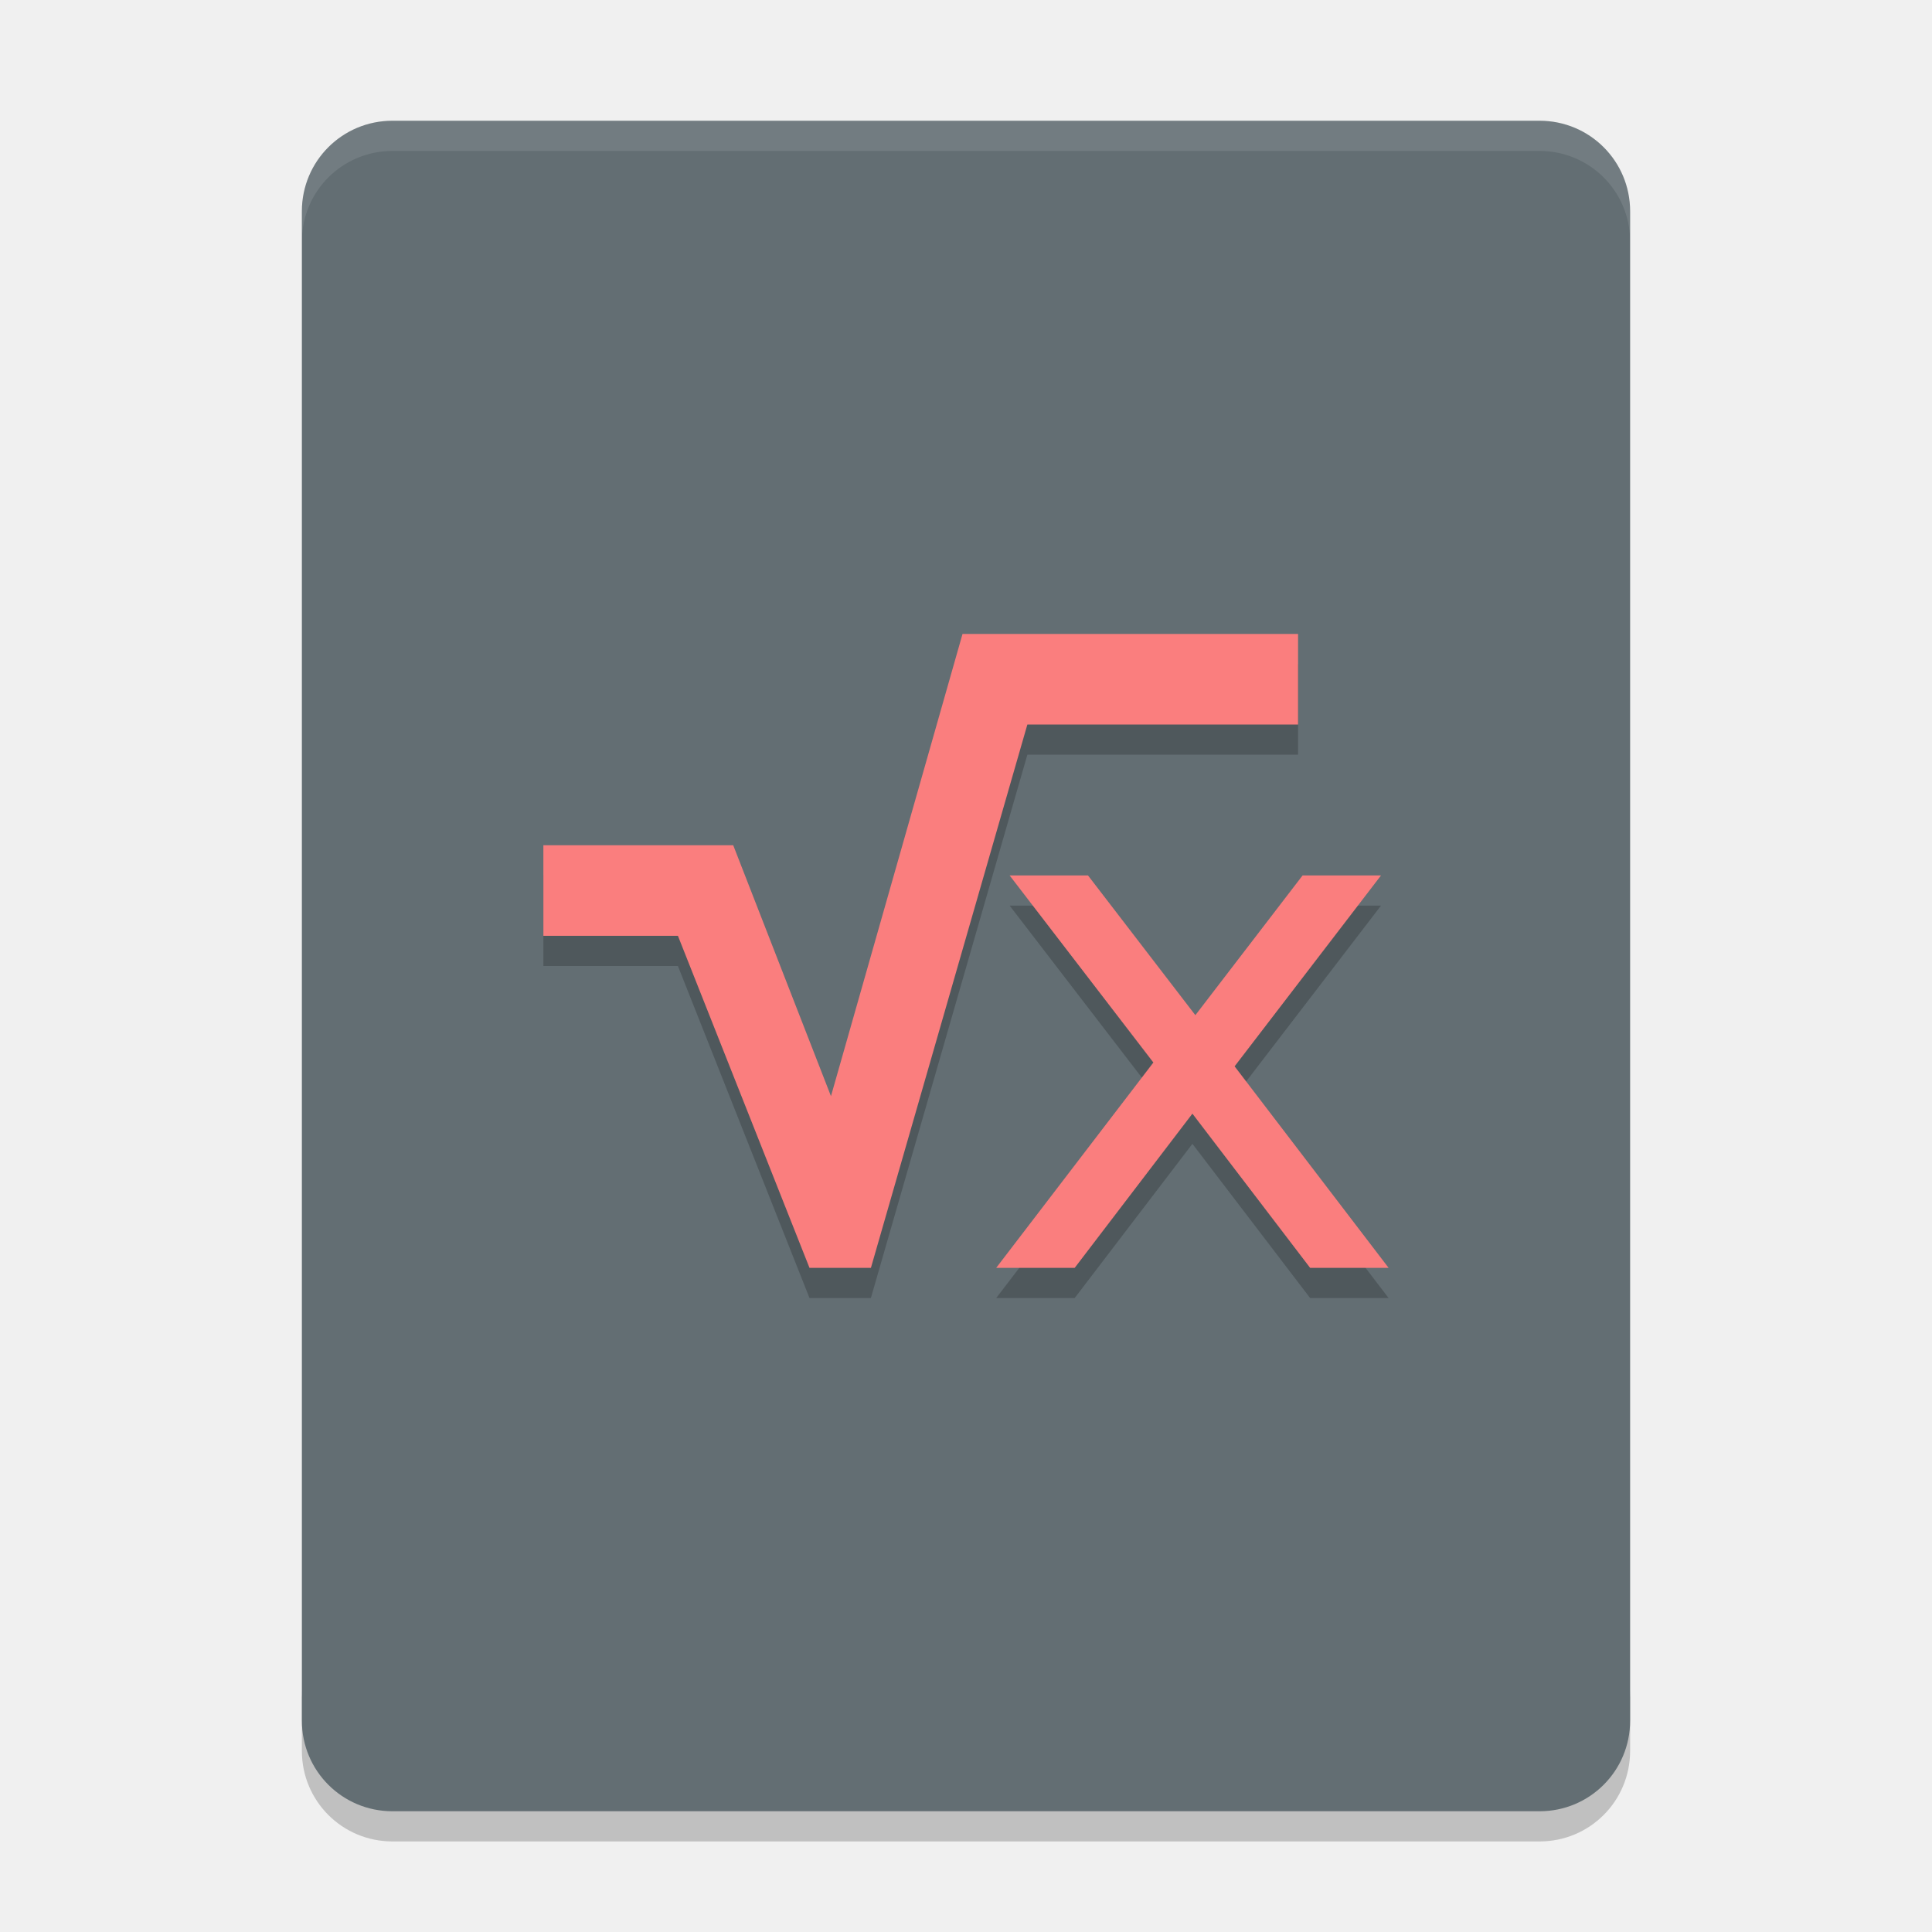
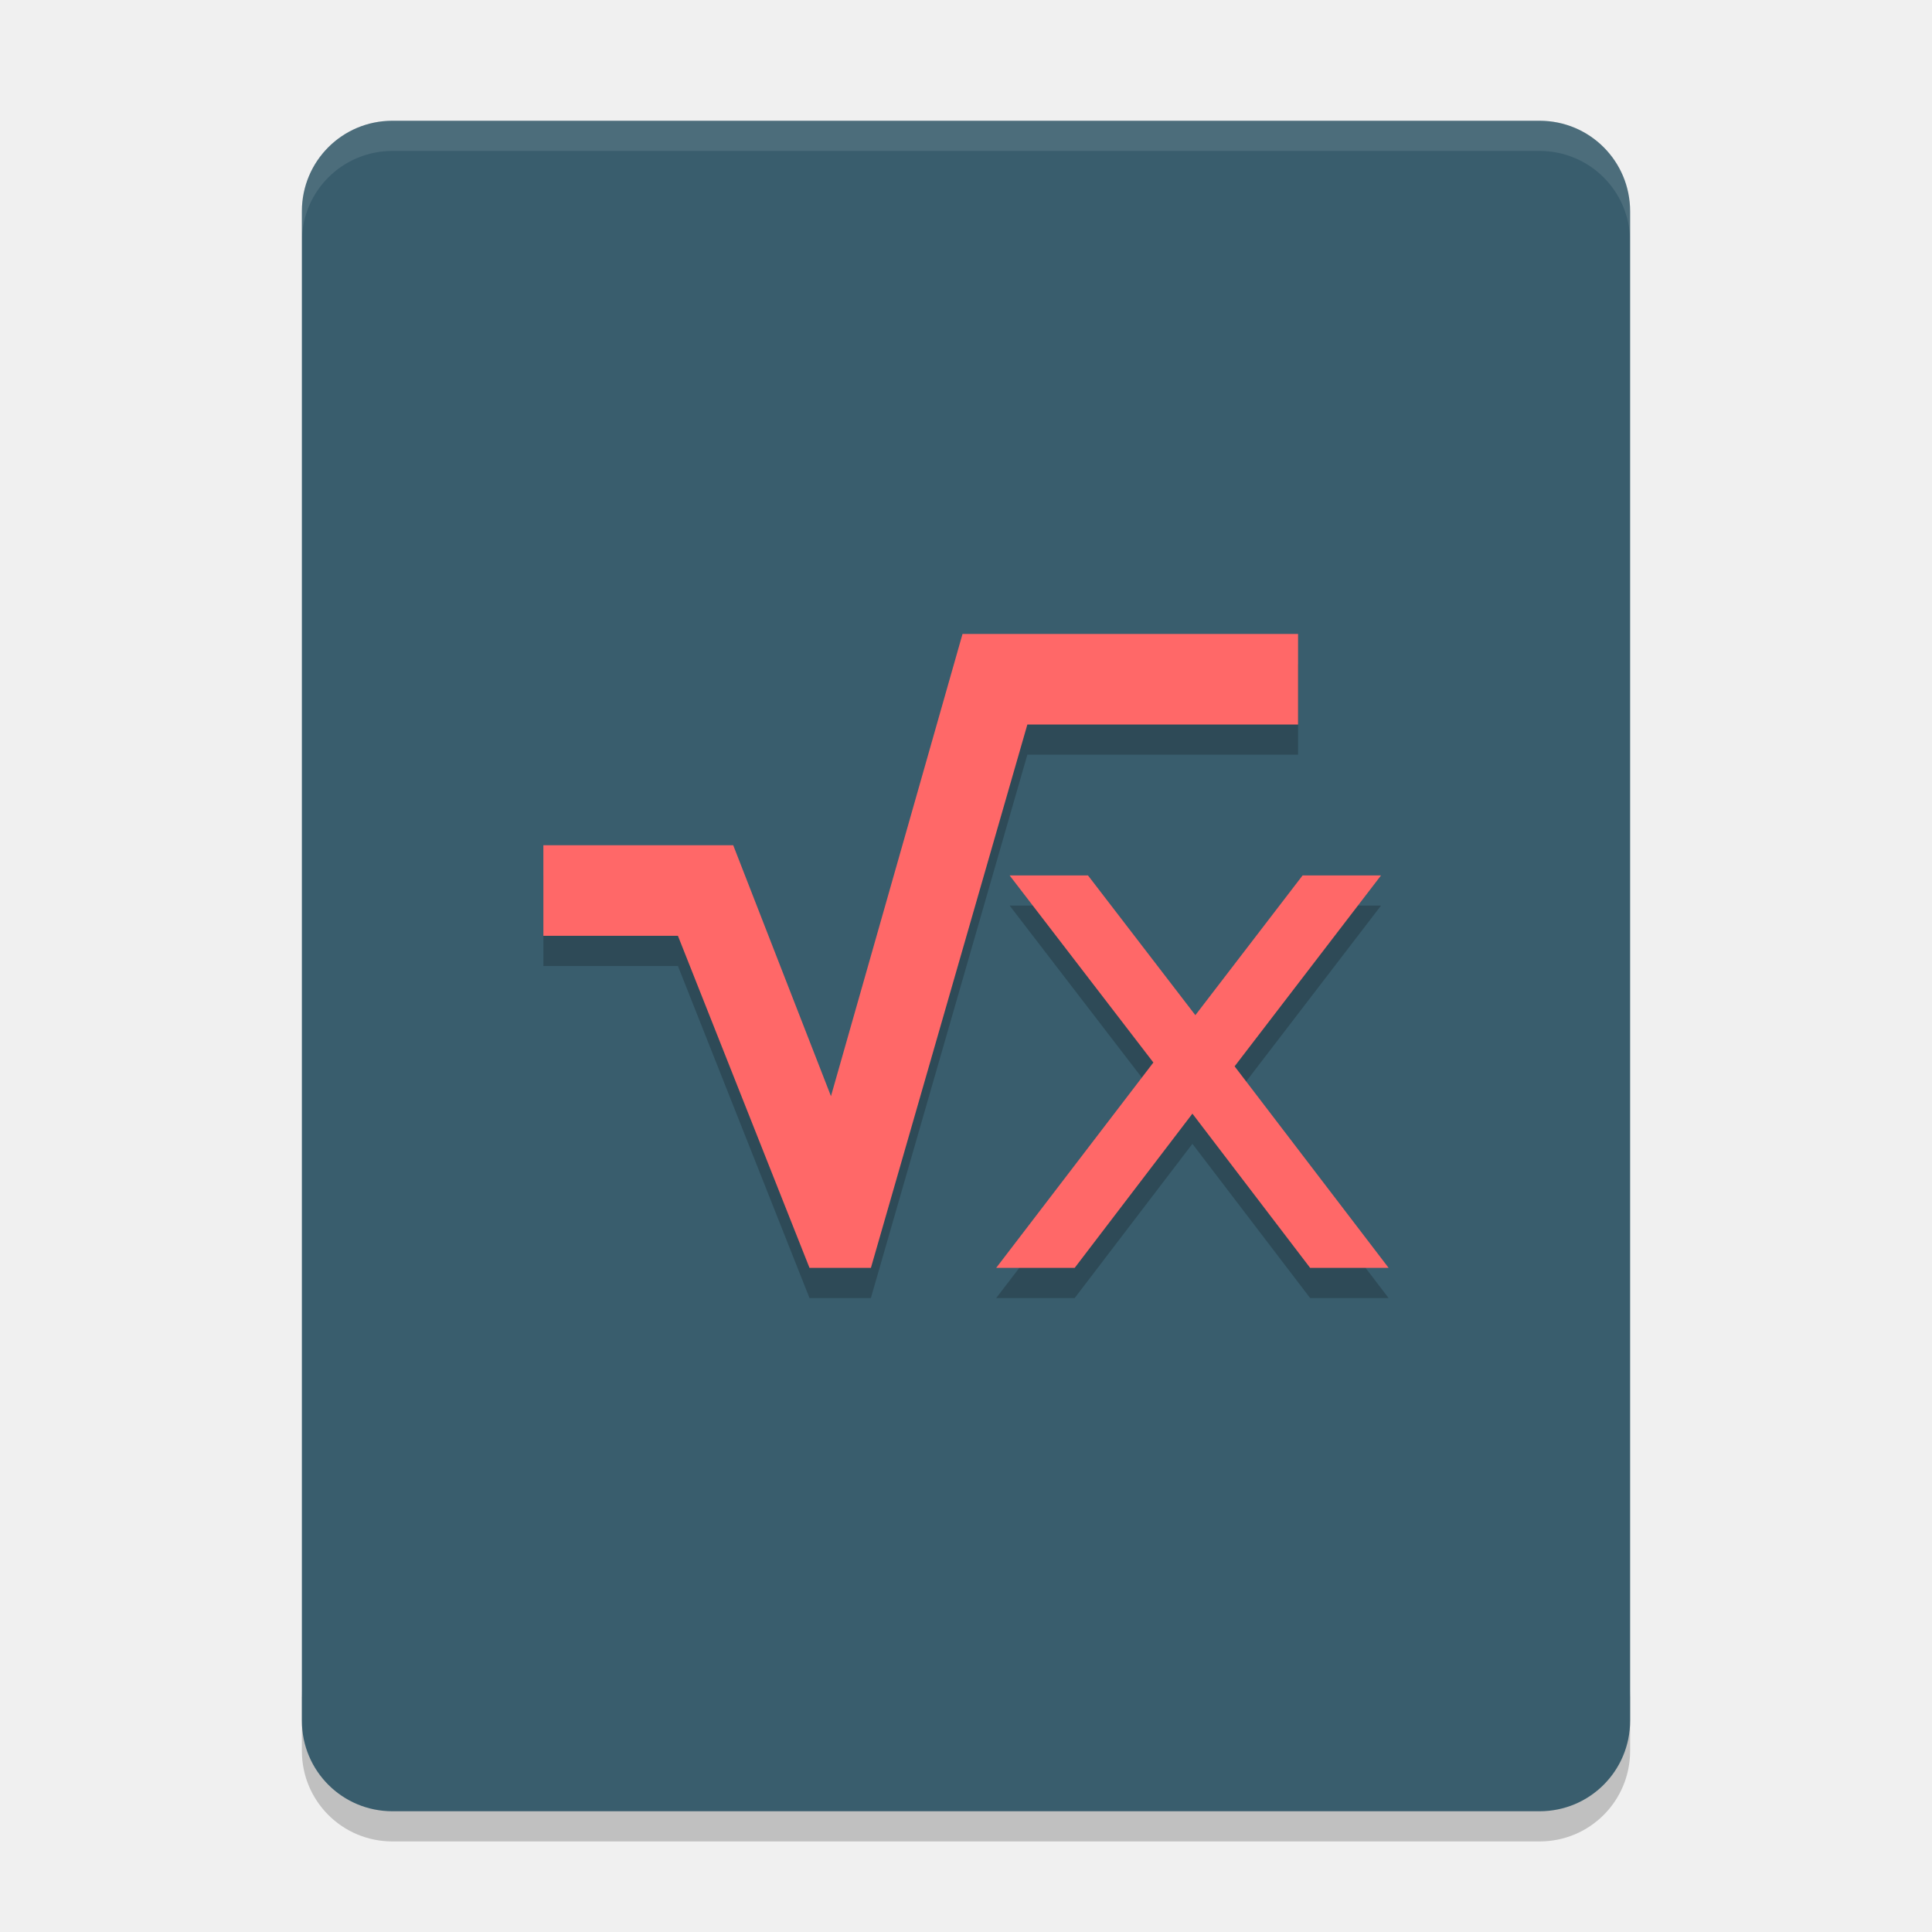
<svg xmlns="http://www.w3.org/2000/svg" width="64" height="64" version="1">
  <path style="opacity:0.2" d="m 10,56 0,2 c 0,1.662 1.338,3 3,3 l 38,0 c 1.662,0 3,-1.338 3,-3 l 0,-2 c 0,1.662 -1.338,3 -3,3 l -38,0 c -1.662,0 -3,-1.338 -3,-3 z" />
-   <path style="fill:#636e73" d="M 54,57 54,7 C 54,5.338 52.662,4 51,4 L 13,4 c -1.662,0 -3,1.338 -3,3 l 0,50 c 0,1.662 1.338,3 3,3 l 38,0 c 1.662,0 3,-1.338 3,-3 z" />
+   <path style="fill:#395d6d" d="M 54,57 54,7 C 54,5.338 52.662,4 51,4 L 13,4 c -1.662,0 -3,1.338 -3,3 l 0,50 c 0,1.662 1.338,3 3,3 l 38,0 c 1.662,0 3,-1.338 3,-3 z" />
  <path style="opacity:0.1;fill:#ffffff" d="M 13 4 C 11.338 4 10 5.338 10 7 L 10 8 C 10 6.338 11.338 5 13 5 L 51 5 C 52.662 5 54 6.338 54 8 L 54 7 C 54 5.338 52.662 4 51 4 L 13 4 z" />
  <path style="opacity:0.2" d="M 31.885,22 27.527,37.312 24.289,29 18,29 l 0,3 4.457,0 4.359,11 2.033,0 L 34.033,25 43,25 43,22 31.885,22 Z m 1.561,8 4.762,6.197 L 33,43 35.6,43 39.5,37.891 43.4,43 46,43 40.898,36.324 45.748,30 43.15,30 39.598,34.629 36.041,30 33.445,30 Z" />
-   <path style="fill:#fa7e7e" d="M 31.885 21 L 27.527 36.312 L 24.289 28 L 18 28 L 18 31 L 22.457 31 L 26.816 42 L 28.85 42 L 34.033 24 L 43 24 L 43 21 L 31.885 21 z M 33.445 29 L 38.207 35.197 L 33 42 L 35.6 42 L 39.5 36.891 L 43.4 42 L 46 42 L 40.898 35.324 L 45.748 29 L 43.15 29 L 39.598 33.629 L 36.041 29 L 33.445 29 z" />
+   <path style="fill:#ff6868" d="M 31.885 21 L 27.527 36.312 L 24.289 28 L 18 28 L 18 31 L 22.457 31 L 26.816 42 L 28.85 42 L 34.033 24 L 43 24 L 43 21 L 31.885 21 z M 33.445 29 L 38.207 35.197 L 33 42 L 35.6 42 L 39.5 36.891 L 43.4 42 L 46 42 L 40.898 35.324 L 45.748 29 L 43.15 29 L 39.598 33.629 L 36.041 29 L 33.445 29 z" />
</svg>
